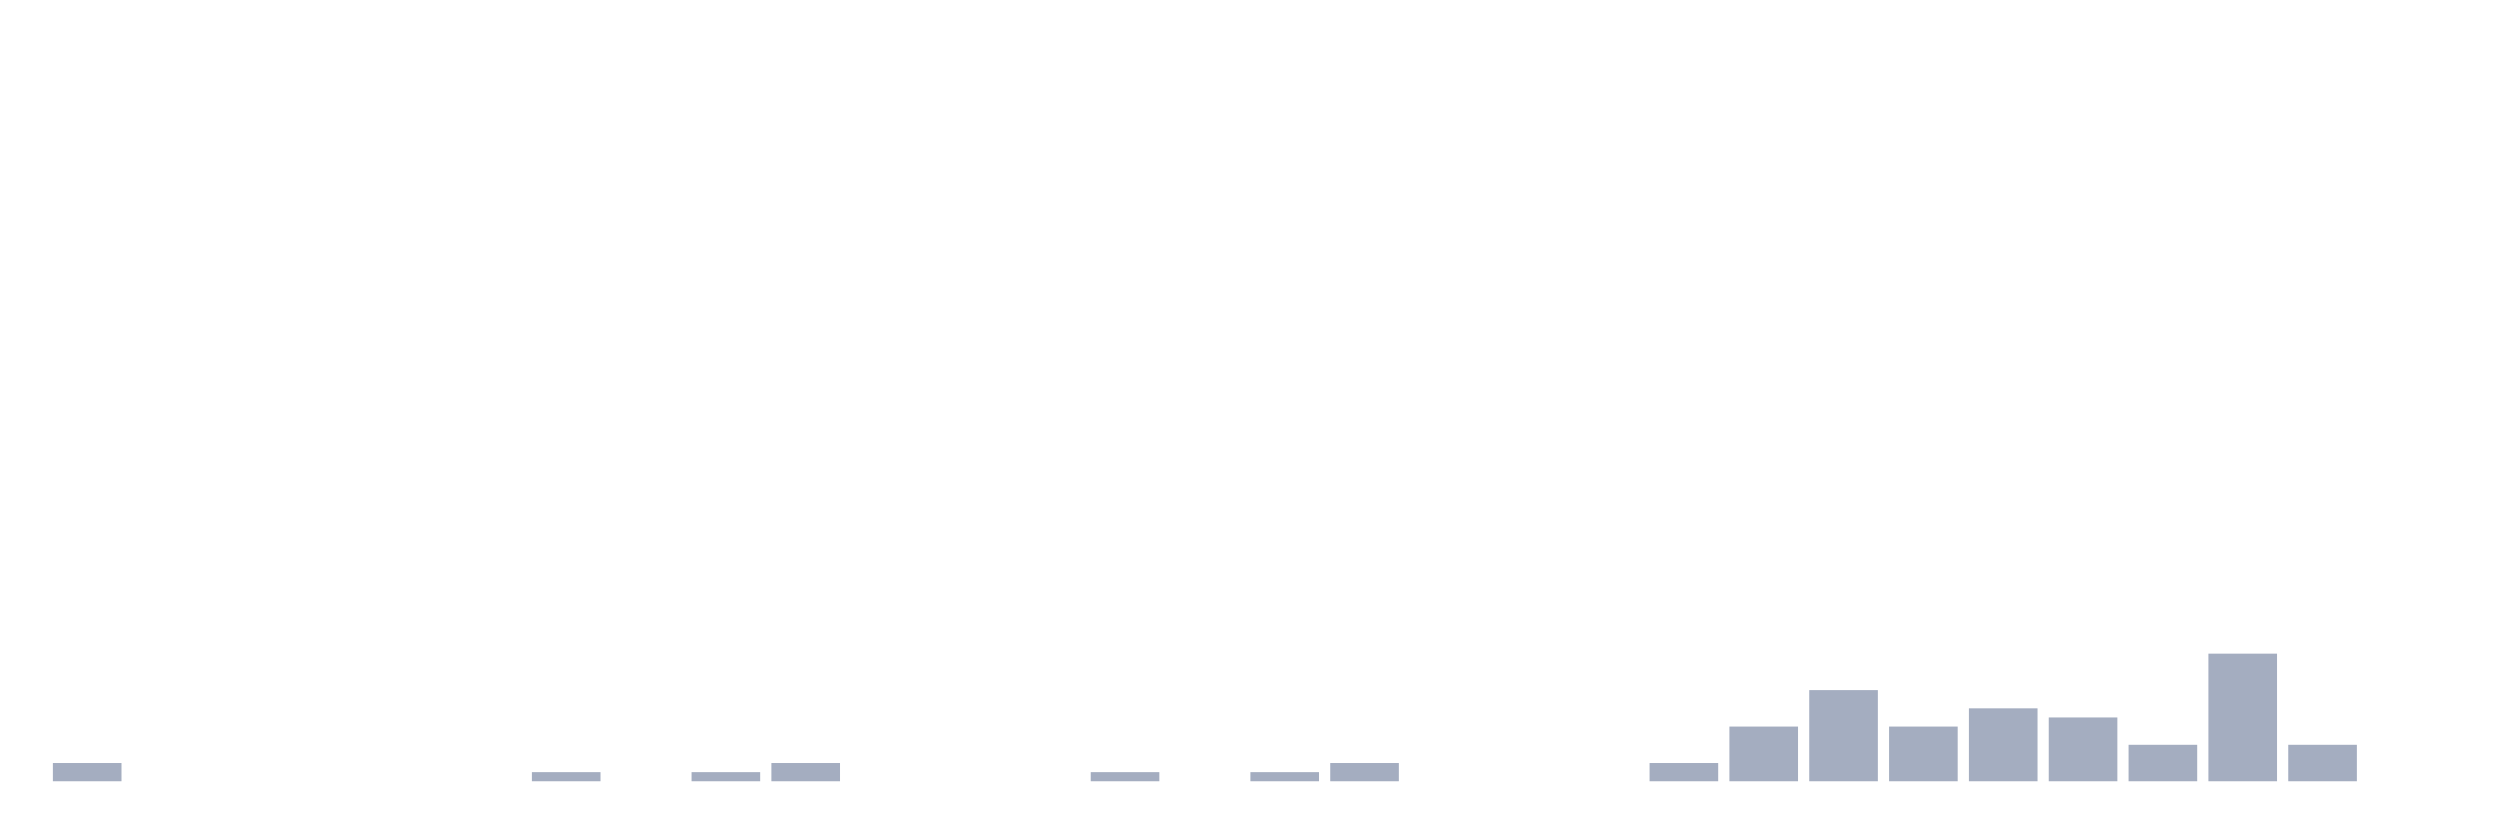
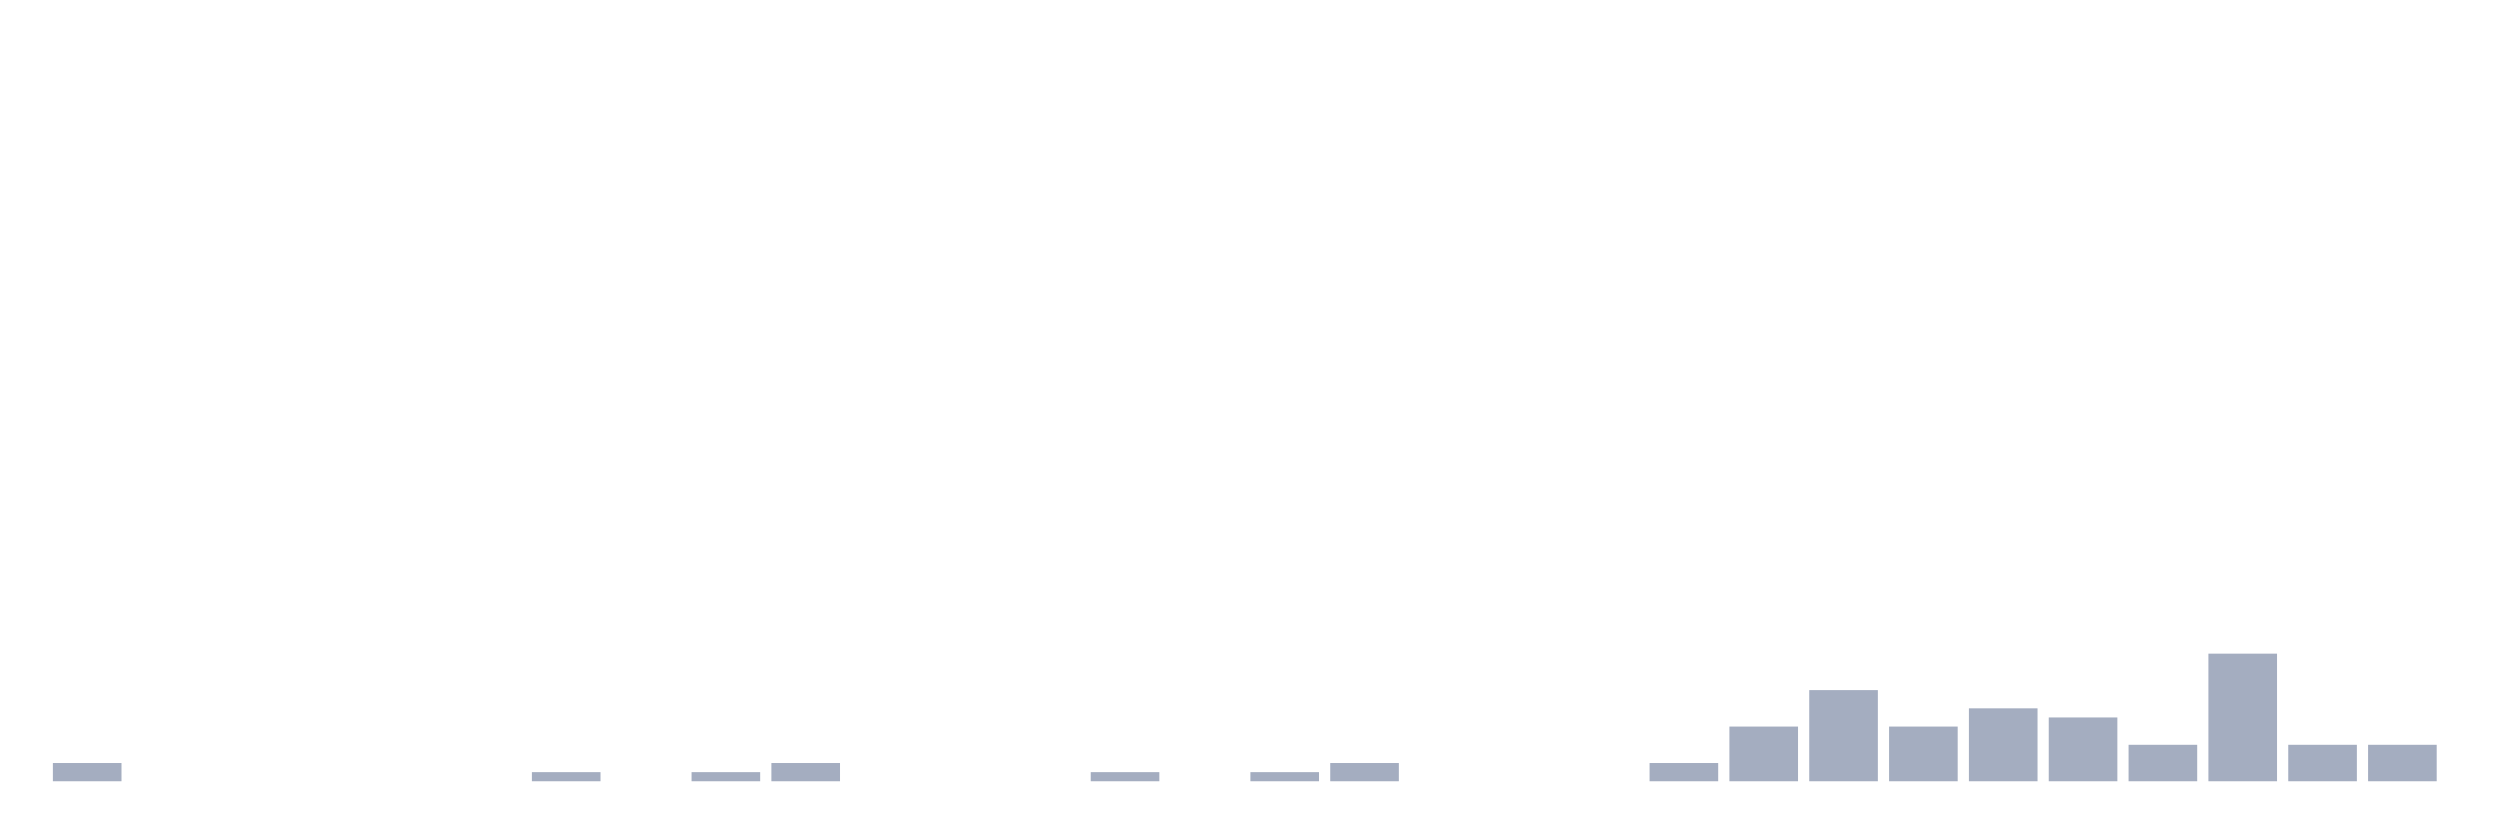
<svg xmlns="http://www.w3.org/2000/svg" viewBox="0 0 480 160">
  <g transform="translate(10,10)">
    <rect class="bar" x="0.153" width="13.175" y="136.5" height="3.5" fill="rgb(164,173,192)" />
    <rect class="bar" x="15.482" width="13.175" y="140" height="0" fill="rgb(164,173,192)" />
    <rect class="bar" x="30.81" width="13.175" y="140" height="0" fill="rgb(164,173,192)" />
    <rect class="bar" x="46.138" width="13.175" y="140" height="0" fill="rgb(164,173,192)" />
    <rect class="bar" x="61.466" width="13.175" y="140" height="0" fill="rgb(164,173,192)" />
    <rect class="bar" x="76.794" width="13.175" y="140" height="0" fill="rgb(164,173,192)" />
    <rect class="bar" x="92.123" width="13.175" y="138.25" height="1.75" fill="rgb(164,173,192)" />
    <rect class="bar" x="107.451" width="13.175" y="140" height="0" fill="rgb(164,173,192)" />
    <rect class="bar" x="122.779" width="13.175" y="138.25" height="1.75" fill="rgb(164,173,192)" />
    <rect class="bar" x="138.107" width="13.175" y="136.5" height="3.5" fill="rgb(164,173,192)" />
    <rect class="bar" x="153.436" width="13.175" y="140" height="0" fill="rgb(164,173,192)" />
    <rect class="bar" x="168.764" width="13.175" y="140" height="0" fill="rgb(164,173,192)" />
    <rect class="bar" x="184.092" width="13.175" y="140" height="0" fill="rgb(164,173,192)" />
    <rect class="bar" x="199.42" width="13.175" y="138.25" height="1.75" fill="rgb(164,173,192)" />
    <rect class="bar" x="214.748" width="13.175" y="140" height="0" fill="rgb(164,173,192)" />
    <rect class="bar" x="230.077" width="13.175" y="138.25" height="1.75" fill="rgb(164,173,192)" />
    <rect class="bar" x="245.405" width="13.175" y="136.5" height="3.5" fill="rgb(164,173,192)" />
    <rect class="bar" x="260.733" width="13.175" y="140" height="0" fill="rgb(164,173,192)" />
    <rect class="bar" x="276.061" width="13.175" y="140" height="0" fill="rgb(164,173,192)" />
    <rect class="bar" x="291.39" width="13.175" y="140" height="0" fill="rgb(164,173,192)" />
    <rect class="bar" x="306.718" width="13.175" y="136.5" height="3.5" fill="rgb(164,173,192)" />
    <rect class="bar" x="322.046" width="13.175" y="129.5" height="10.5" fill="rgb(164,173,192)" />
    <rect class="bar" x="337.374" width="13.175" y="122.5" height="17.5" fill="rgb(164,173,192)" />
    <rect class="bar" x="352.702" width="13.175" y="129.5" height="10.5" fill="rgb(164,173,192)" />
    <rect class="bar" x="368.031" width="13.175" y="126" height="14" fill="rgb(164,173,192)" />
    <rect class="bar" x="383.359" width="13.175" y="127.75" height="12.25" fill="rgb(164,173,192)" />
    <rect class="bar" x="398.687" width="13.175" y="133" height="7" fill="rgb(164,173,192)" />
    <rect class="bar" x="414.015" width="13.175" y="115.5" height="24.5" fill="rgb(164,173,192)" />
    <rect class="bar" x="429.344" width="13.175" y="133" height="7" fill="rgb(164,173,192)" />
-     <rect class="bar" x="444.672" width="13.175" y="140" height="0" fill="rgb(164,173,192)" />
+     <rect class="bar" x="444.672" width="13.175" y="133" height="7" fill="rgb(164,173,192)" />
  </g>
</svg>
